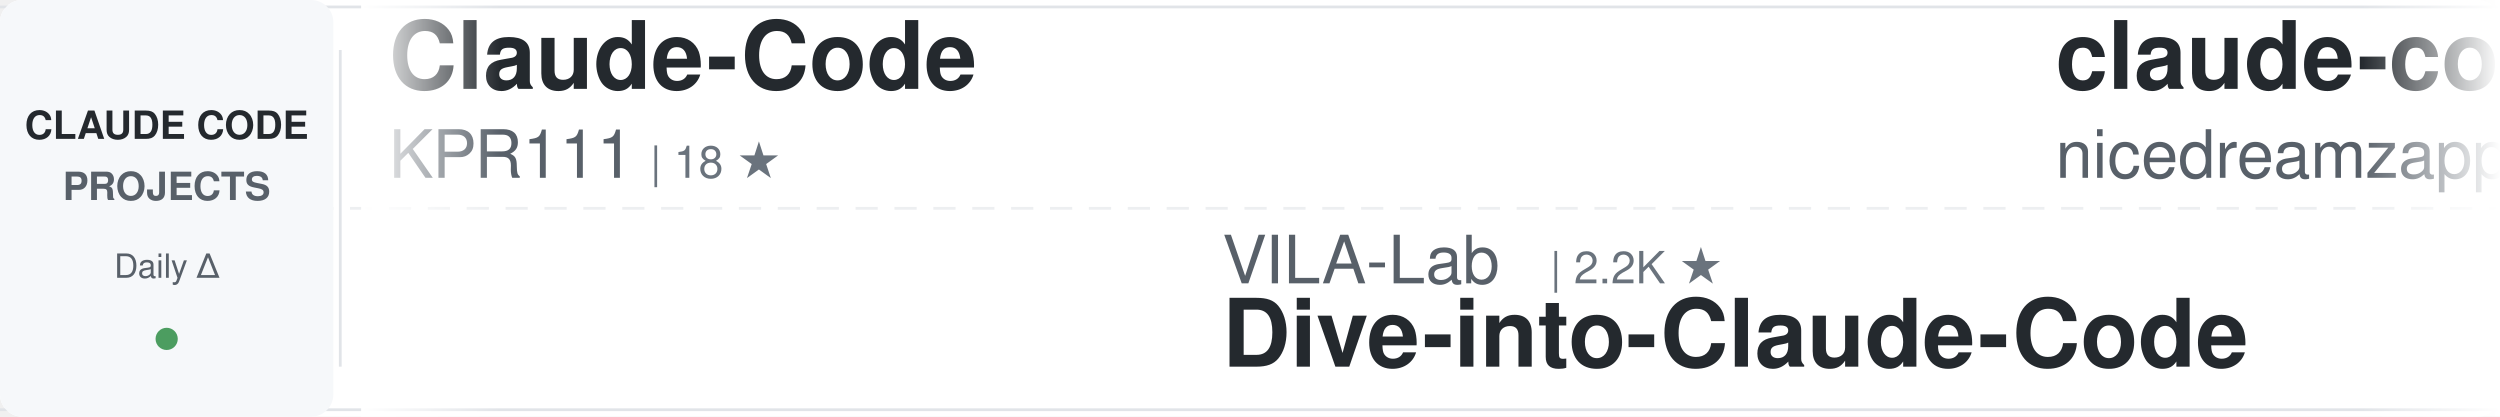
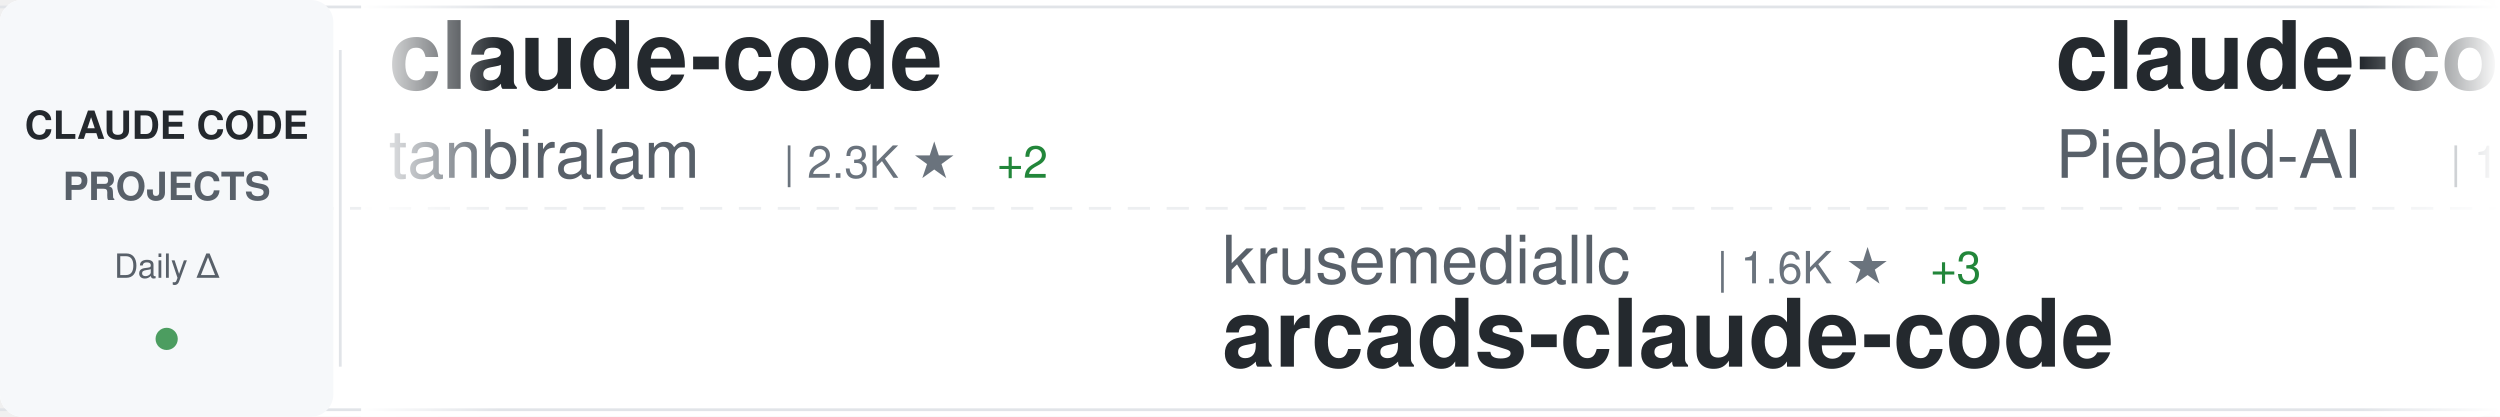
<svg xmlns="http://www.w3.org/2000/svg" width="900" height="150">
  <defs>
    <linearGradient id="awesomeLeftFade" x1="0%" y1="0%" x2="100%" y2="0%">
      <stop offset="0%" style="stop-color:#ffffff;stop-opacity:1" />
      <stop offset="100%" style="stop-color:#ffffff;stop-opacity:0" />
    </linearGradient>
    <linearGradient id="awesomeRightFade" x1="0%" y1="0%" x2="100%" y2="0%">
      <stop offset="0%" style="stop-color:#ffffff;stop-opacity:0" />
      <stop offset="100%" style="stop-color:#ffffff;stop-opacity:1" />
    </linearGradient>
  </defs>
  <rect width="900" height="150" fill="#ffffff" rx="8" />
  <rect x="0" y="2" width="900" height="1" fill="#e1e4e8" />
  <rect x="0" y="147" width="900" height="1" fill="#e1e4e8" />
  <line x1="0" y1="75" x2="900" y2="75" stroke="#e1e4e8" stroke-width="1" stroke-dasharray="8 6" opacity="0.6" />
  <rect x="0" y="0" width="120" height="150" fill="#f6f8fa" rx="8" />
  <text x="60" y="50" font-family="-apple-system, BlinkMacSystemFont, 'Segoe UI', Helvetica, Arial, sans-serif" font-size="14" font-weight="600" fill="#24292e" text-anchor="middle">CLAUDE CODE</text>
  <text x="60" y="72" font-family="-apple-system, BlinkMacSystemFont, 'Segoe UI', Helvetica, Arial, sans-serif" font-size="14" font-weight="600" fill="#586069" text-anchor="middle">PROJECTS</text>
  <text x="60" y="100" font-family="-apple-system, BlinkMacSystemFont, 'Segoe UI', Helvetica, Arial, sans-serif" font-size="12" font-weight="500" fill="#586069" text-anchor="middle">Daily Δ</text>
  <circle cx="60" cy="122" r="4" fill="#22863a" opacity="0.8" />
  <rect x="122" y="18" width="1" height="114" fill="#e1e4e8" />
  <clipPath id="awesomeTickerClip">
    <rect x="130" y="0" width="770" height="150" />
  </clipPath>
  <g clip-path="url(#awesomeTickerClip)">
    <g id="awesomeTickerItems">
      <animateTransform attributeName="transform" attributeType="XML" type="translate" from="0 0" to="-3000 0" dur="54s" repeatCount="indefinite" />
      <g transform="translate(0, 0)">
-         <text x="140" y="32" font-family="-apple-system, BlinkMacSystemFont, 'Segoe UI', Helvetica, Arial, sans-serif" font-size="34" font-weight="600" fill="#24292e">Claude-Code</text>
-         <text x="140" y="64" font-family="-apple-system, BlinkMacSystemFont, 'Segoe UI', Helvetica, Arial, sans-serif" font-size="24" font-weight="400" fill="#586069">KPR111</text>
-         <text x="234" y="64" font-family="-apple-system, BlinkMacSystemFont, 'Segoe UI', Helvetica, Arial, sans-serif" font-size="16" font-weight="500" fill="#6a737d">| 18 ★</text>
+         <text x="140" y="32" font-family="-apple-system, BlinkMacSystemFont, 'Segoe UI', Helvetica, Arial, sans-serif" font-size="34" font-weight="600" fill="#24292e">claude-code</text>
+         <text x="140" y="64" font-family="-apple-system, BlinkMacSystemFont, 'Segoe UI', Helvetica, Arial, sans-serif" font-size="24" font-weight="400" fill="#586069">tanbiralam</text>
+         <text x="282" y="64" font-family="-apple-system, BlinkMacSystemFont, 'Segoe UI', Helvetica, Arial, sans-serif" font-size="16" font-weight="500" fill="#6a737d">| 2.3K ★</text>
+         <text x="359" y="64" font-family="-apple-system, BlinkMacSystemFont, 'Segoe UI', Helvetica, Arial, sans-serif" font-size="16" font-weight="500" fill="#22863a"> +2</text>
      </g>
      <g transform="translate(300, 0)">
-         <text x="140" y="102" font-family="-apple-system, BlinkMacSystemFont, 'Segoe UI', Helvetica, Arial, sans-serif" font-size="24" font-weight="400" fill="#586069">VILA-Lab</text>
-         <text x="258" y="102" font-family="-apple-system, BlinkMacSystemFont, 'Segoe UI', Helvetica, Arial, sans-serif" font-size="16" font-weight="500" fill="#6a737d">| 2.2K ★</text>
-         <text x="140" y="132" font-family="-apple-system, BlinkMacSystemFont, 'Segoe UI', Helvetica, Arial, sans-serif" font-size="34" font-weight="600" fill="#24292e">Dive-into-Claude-Code</text>
+         <text x="140" y="102" font-family="-apple-system, BlinkMacSystemFont, 'Segoe UI', Helvetica, Arial, sans-serif" font-size="24" font-weight="400" fill="#586069">krusemediallc</text>
+         <text x="318" y="102" font-family="-apple-system, BlinkMacSystemFont, 'Segoe UI', Helvetica, Arial, sans-serif" font-size="16" font-weight="500" fill="#6a737d">| 1.6K ★</text>
+         <text x="395" y="102" font-family="-apple-system, BlinkMacSystemFont, 'Segoe UI', Helvetica, Arial, sans-serif" font-size="16" font-weight="500" fill="#22863a"> +3</text>
+         <text x="140" y="132" font-family="-apple-system, BlinkMacSystemFont, 'Segoe UI', Helvetica, Arial, sans-serif" font-size="34" font-weight="600" fill="#24292e">arcads-claude-code</text>
      </g>
      <g transform="translate(600, 0)">
-         <text x="140" y="32" font-family="-apple-system, BlinkMacSystemFont, 'Segoe UI', Helvetica, Arial, sans-serif" font-size="34" font-weight="600" fill="#24292e">claude-code-local</text>
-         <text x="140" y="64" font-family="-apple-system, BlinkMacSystemFont, 'Segoe UI', Helvetica, Arial, sans-serif" font-size="24" font-weight="400" fill="#586069">nicedreamzapp</text>
-         <text x="318" y="64" font-family="-apple-system, BlinkMacSystemFont, 'Segoe UI', Helvetica, Arial, sans-serif" font-size="16" font-weight="500" fill="#6a737d">| 3.4K ★</text>
+         <text x="140" y="32" font-family="-apple-system, BlinkMacSystemFont, 'Segoe UI', Helvetica, Arial, sans-serif" font-size="34" font-weight="600" fill="#24292e">claude-code-system-promp...</text>
+         <text x="140" y="64" font-family="-apple-system, BlinkMacSystemFont, 'Segoe UI', Helvetica, Arial, sans-serif" font-size="24" font-weight="400" fill="#586069">Piebald-AI</text>
+         <text x="282" y="64" font-family="-apple-system, BlinkMacSystemFont, 'Segoe UI', Helvetica, Arial, sans-serif" font-size="16" font-weight="500" fill="#6a737d">| 12.9K ★</text>
+         <text x="368" y="64" font-family="-apple-system, BlinkMacSystemFont, 'Segoe UI', Helvetica, Arial, sans-serif" font-size="16" font-weight="500" fill="#22863a"> +1</text>
      </g>
      <g transform="translate(900, 0)">
-         <text x="140" y="102" font-family="-apple-system, BlinkMacSystemFont, 'Segoe UI', Helvetica, Arial, sans-serif" font-size="24" font-weight="400" fill="#586069">hangsman</text>
-         <text x="258" y="102" font-family="-apple-system, BlinkMacSystemFont, 'Segoe UI', Helvetica, Arial, sans-serif" font-size="16" font-weight="500" fill="#6a737d">| 798 ★</text>
-         <text x="140" y="132" font-family="-apple-system, BlinkMacSystemFont, 'Segoe UI', Helvetica, Arial, sans-serif" font-size="34" font-weight="600" fill="#24292e">claude-code-source</text>
+         <text x="140" y="102" font-family="-apple-system, BlinkMacSystemFont, 'Segoe UI', Helvetica, Arial, sans-serif" font-size="24" font-weight="400" fill="#586069">zebbern</text>
+         <text x="246" y="102" font-family="-apple-system, BlinkMacSystemFont, 'Segoe UI', Helvetica, Arial, sans-serif" font-size="16" font-weight="500" fill="#6a737d">| 4.7K ★</text>
+         <text x="140" y="132" font-family="-apple-system, BlinkMacSystemFont, 'Segoe UI', Helvetica, Arial, sans-serif" font-size="34" font-weight="600" fill="#24292e">claude-code-guide</text>
      </g>
      <g transform="translate(1200, 0)">
-         <text x="140" y="32" font-family="-apple-system, BlinkMacSystemFont, 'Segoe UI', Helvetica, Arial, sans-serif" font-size="34" font-weight="600" fill="#24292e">claude-code</text>
-         <text x="140" y="64" font-family="-apple-system, BlinkMacSystemFont, 'Segoe UI', Helvetica, Arial, sans-serif" font-size="24" font-weight="400" fill="#586069">RishabhK103</text>
-         <text x="294" y="64" font-family="-apple-system, BlinkMacSystemFont, 'Segoe UI', Helvetica, Arial, sans-serif" font-size="16" font-weight="500" fill="#6a737d">| 107 ★</text>
+         <text x="140" y="32" font-family="-apple-system, BlinkMacSystemFont, 'Segoe UI', Helvetica, Arial, sans-serif" font-size="34" font-weight="600" fill="#24292e">claude-code-best-practic...</text>
+         <text x="140" y="64" font-family="-apple-system, BlinkMacSystemFont, 'Segoe UI', Helvetica, Arial, sans-serif" font-size="24" font-weight="400" fill="#586069">shanraisshan</text>
+         <text x="306" y="64" font-family="-apple-system, BlinkMacSystemFont, 'Segoe UI', Helvetica, Arial, sans-serif" font-size="16" font-weight="500" fill="#6a737d">| 67.4K ★</text>
+         <text x="392" y="64" font-family="-apple-system, BlinkMacSystemFont, 'Segoe UI', Helvetica, Arial, sans-serif" font-size="16" font-weight="500" fill="#22863a"> +28</text>
      </g>
      <g transform="translate(1500, 0)">
-         <text x="140" y="102" font-family="-apple-system, BlinkMacSystemFont, 'Segoe UI', Helvetica, Arial, sans-serif" font-size="24" font-weight="400" fill="#586069">anthropics</text>
-         <text x="282" y="102" font-family="-apple-system, BlinkMacSystemFont, 'Segoe UI', Helvetica, Arial, sans-serif" font-size="16" font-weight="500" fill="#6a737d">| 6.3K ★</text>
-         <text x="359" y="102" font-family="-apple-system, BlinkMacSystemFont, 'Segoe UI', Helvetica, Arial, sans-serif" font-size="16" font-weight="500" fill="#22863a"> +5</text>
-         <text x="140" y="132" font-family="-apple-system, BlinkMacSystemFont, 'Segoe UI', Helvetica, Arial, sans-serif" font-size="34" font-weight="600" fill="#24292e">claude-code-security-rev...</text>
+         <text x="140" y="102" font-family="-apple-system, BlinkMacSystemFont, 'Segoe UI', Helvetica, Arial, sans-serif" font-size="24" font-weight="400" fill="#586069">fuergaosi233</text>
+         <text x="306" y="102" font-family="-apple-system, BlinkMacSystemFont, 'Segoe UI', Helvetica, Arial, sans-serif" font-size="16" font-weight="500" fill="#6a737d">| 2.8K ★</text>
+         <text x="140" y="132" font-family="-apple-system, BlinkMacSystemFont, 'Segoe UI', Helvetica, Arial, sans-serif" font-size="34" font-weight="600" fill="#24292e">claude-code-proxy</text>
      </g>
      <g transform="translate(1800, 0)">
-         <text x="140" y="32" font-family="-apple-system, BlinkMacSystemFont, 'Segoe UI', Helvetica, Arial, sans-serif" font-size="34" font-weight="600" fill="#24292e">claude-code-engineering</text>
-         <text x="140" y="64" font-family="-apple-system, BlinkMacSystemFont, 'Segoe UI', Helvetica, Arial, sans-serif" font-size="24" font-weight="400" fill="#586069">huangjia2019</text>
-         <text x="306" y="64" font-family="-apple-system, BlinkMacSystemFont, 'Segoe UI', Helvetica, Arial, sans-serif" font-size="16" font-weight="500" fill="#6a737d">| 1.1K ★</text>
-         <text x="383" y="64" font-family="-apple-system, BlinkMacSystemFont, 'Segoe UI', Helvetica, Arial, sans-serif" font-size="16" font-weight="500" fill="#22863a"> +1</text>
+         <text x="140" y="32" font-family="-apple-system, BlinkMacSystemFont, 'Segoe UI', Helvetica, Arial, sans-serif" font-size="34" font-weight="600" fill="#24292e">Claude-Code-Game-Studios</text>
+         <text x="140" y="64" font-family="-apple-system, BlinkMacSystemFont, 'Segoe UI', Helvetica, Arial, sans-serif" font-size="24" font-weight="400" fill="#586069">Donchitos</text>
+         <text x="270" y="64" font-family="-apple-system, BlinkMacSystemFont, 'Segoe UI', Helvetica, Arial, sans-serif" font-size="16" font-weight="500" fill="#6a737d">| 26.2K ★</text>
+         <text x="356" y="64" font-family="-apple-system, BlinkMacSystemFont, 'Segoe UI', Helvetica, Arial, sans-serif" font-size="16" font-weight="500" fill="#22863a"> +42</text>
      </g>
      <g transform="translate(2100, 0)">
-         <text x="140" y="102" font-family="-apple-system, BlinkMacSystemFont, 'Segoe UI', Helvetica, Arial, sans-serif" font-size="24" font-weight="400" fill="#586069">repowise-dev</text>
-         <text x="306" y="102" font-family="-apple-system, BlinkMacSystemFont, 'Segoe UI', Helvetica, Arial, sans-serif" font-size="16" font-weight="500" fill="#6a737d">| 1.2K ★</text>
-         <text x="140" y="132" font-family="-apple-system, BlinkMacSystemFont, 'Segoe UI', Helvetica, Arial, sans-serif" font-size="34" font-weight="600" fill="#24292e">claude-code-prompts</text>
+         <text x="140" y="102" font-family="-apple-system, BlinkMacSystemFont, 'Segoe UI', Helvetica, Arial, sans-serif" font-size="24" font-weight="400" fill="#586069">ding113</text>
+         <text x="246" y="102" font-family="-apple-system, BlinkMacSystemFont, 'Segoe UI', Helvetica, Arial, sans-serif" font-size="16" font-weight="500" fill="#6a737d">| 3.4K ★</text>
+         <text x="323" y="102" font-family="-apple-system, BlinkMacSystemFont, 'Segoe UI', Helvetica, Arial, sans-serif" font-size="16" font-weight="500" fill="#22863a"> +1</text>
+         <text x="140" y="132" font-family="-apple-system, BlinkMacSystemFont, 'Segoe UI', Helvetica, Arial, sans-serif" font-size="34" font-weight="600" fill="#24292e">claude-code-hub</text>
      </g>
      <g transform="translate(2400, 0)">
-         <text x="140" y="32" font-family="-apple-system, BlinkMacSystemFont, 'Segoe UI', Helvetica, Arial, sans-serif" font-size="34" font-weight="600" fill="#24292e">claude-code-proxy</text>
-         <text x="140" y="64" font-family="-apple-system, BlinkMacSystemFont, 'Segoe UI', Helvetica, Arial, sans-serif" font-size="24" font-weight="400" fill="#586069">1rgs</text>
-         <text x="210" y="64" font-family="-apple-system, BlinkMacSystemFont, 'Segoe UI', Helvetica, Arial, sans-serif" font-size="16" font-weight="500" fill="#6a737d">| 3.8K ★</text>
+         <text x="140" y="32" font-family="-apple-system, BlinkMacSystemFont, 'Segoe UI', Helvetica, Arial, sans-serif" font-size="34" font-weight="600" fill="#24292e">everything-claude-code</text>
+         <text x="140" y="64" font-family="-apple-system, BlinkMacSystemFont, 'Segoe UI', Helvetica, Arial, sans-serif" font-size="24" font-weight="400" fill="#586069">WorldFlowAI</text>
+         <text x="294" y="64" font-family="-apple-system, BlinkMacSystemFont, 'Segoe UI', Helvetica, Arial, sans-serif" font-size="16" font-weight="500" fill="#6a737d">| 4.5K ★</text>
+         <text x="371" y="64" font-family="-apple-system, BlinkMacSystemFont, 'Segoe UI', Helvetica, Arial, sans-serif" font-size="16" font-weight="500" fill="#22863a"> +29</text>
      </g>
      <g transform="translate(2700, 0)">
-         <text x="140" y="102" font-family="-apple-system, BlinkMacSystemFont, 'Segoe UI', Helvetica, Arial, sans-serif" font-size="24" font-weight="400" fill="#586069">Yeachan-Heo</text>
-         <text x="294" y="102" font-family="-apple-system, BlinkMacSystemFont, 'Segoe UI', Helvetica, Arial, sans-serif" font-size="16" font-weight="500" fill="#6a737d">| 39.8K ★</text>
-         <text x="380" y="102" font-family="-apple-system, BlinkMacSystemFont, 'Segoe UI', Helvetica, Arial, sans-serif" font-size="16" font-weight="500" fill="#22863a"> +8</text>
-         <text x="140" y="132" font-family="-apple-system, BlinkMacSystemFont, 'Segoe UI', Helvetica, Arial, sans-serif" font-size="34" font-weight="600" fill="#24292e">oh-my-claudecode</text>
+         <text x="140" y="102" font-family="-apple-system, BlinkMacSystemFont, 'Segoe UI', Helvetica, Arial, sans-serif" font-size="24" font-weight="400" fill="#586069">musistudio</text>
+         <text x="282" y="102" font-family="-apple-system, BlinkMacSystemFont, 'Segoe UI', Helvetica, Arial, sans-serif" font-size="16" font-weight="500" fill="#6a737d">| 37.6K ★</text>
+         <text x="368" y="102" font-family="-apple-system, BlinkMacSystemFont, 'Segoe UI', Helvetica, Arial, sans-serif" font-size="16" font-weight="500" fill="#22863a"> +1</text>
+         <text x="140" y="132" font-family="-apple-system, BlinkMacSystemFont, 'Segoe UI', Helvetica, Arial, sans-serif" font-size="34" font-weight="600" fill="#24292e">claude-code-router</text>
      </g>
      <g transform="translate(3000, 0)">
-         <text x="140" y="32" font-family="-apple-system, BlinkMacSystemFont, 'Segoe UI', Helvetica, Arial, sans-serif" font-size="34" font-weight="600" fill="#24292e">Claude-Code</text>
-         <text x="140" y="64" font-family="-apple-system, BlinkMacSystemFont, 'Segoe UI', Helvetica, Arial, sans-serif" font-size="24" font-weight="400" fill="#586069">KPR111</text>
-         <text x="234" y="64" font-family="-apple-system, BlinkMacSystemFont, 'Segoe UI', Helvetica, Arial, sans-serif" font-size="16" font-weight="500" fill="#6a737d">| 18 ★</text>
+         <text x="140" y="32" font-family="-apple-system, BlinkMacSystemFont, 'Segoe UI', Helvetica, Arial, sans-serif" font-size="34" font-weight="600" fill="#24292e">claude-code</text>
+         <text x="140" y="64" font-family="-apple-system, BlinkMacSystemFont, 'Segoe UI', Helvetica, Arial, sans-serif" font-size="24" font-weight="400" fill="#586069">tanbiralam</text>
+         <text x="282" y="64" font-family="-apple-system, BlinkMacSystemFont, 'Segoe UI', Helvetica, Arial, sans-serif" font-size="16" font-weight="500" fill="#6a737d">| 2.3K ★</text>
+         <text x="359" y="64" font-family="-apple-system, BlinkMacSystemFont, 'Segoe UI', Helvetica, Arial, sans-serif" font-size="16" font-weight="500" fill="#22863a"> +2</text>
      </g>
      <g transform="translate(3300, 0)">
-         <text x="140" y="102" font-family="-apple-system, BlinkMacSystemFont, 'Segoe UI', Helvetica, Arial, sans-serif" font-size="24" font-weight="400" fill="#586069">VILA-Lab</text>
-         <text x="258" y="102" font-family="-apple-system, BlinkMacSystemFont, 'Segoe UI', Helvetica, Arial, sans-serif" font-size="16" font-weight="500" fill="#6a737d">| 2.2K ★</text>
-         <text x="140" y="132" font-family="-apple-system, BlinkMacSystemFont, 'Segoe UI', Helvetica, Arial, sans-serif" font-size="34" font-weight="600" fill="#24292e">Dive-into-Claude-Code</text>
+         <text x="140" y="102" font-family="-apple-system, BlinkMacSystemFont, 'Segoe UI', Helvetica, Arial, sans-serif" font-size="24" font-weight="400" fill="#586069">krusemediallc</text>
+         <text x="318" y="102" font-family="-apple-system, BlinkMacSystemFont, 'Segoe UI', Helvetica, Arial, sans-serif" font-size="16" font-weight="500" fill="#6a737d">| 1.6K ★</text>
+         <text x="395" y="102" font-family="-apple-system, BlinkMacSystemFont, 'Segoe UI', Helvetica, Arial, sans-serif" font-size="16" font-weight="500" fill="#22863a"> +3</text>
+         <text x="140" y="132" font-family="-apple-system, BlinkMacSystemFont, 'Segoe UI', Helvetica, Arial, sans-serif" font-size="34" font-weight="600" fill="#24292e">arcads-claude-code</text>
      </g>
      <g transform="translate(3600, 0)">
-         <text x="140" y="32" font-family="-apple-system, BlinkMacSystemFont, 'Segoe UI', Helvetica, Arial, sans-serif" font-size="34" font-weight="600" fill="#24292e">claude-code-local</text>
-         <text x="140" y="64" font-family="-apple-system, BlinkMacSystemFont, 'Segoe UI', Helvetica, Arial, sans-serif" font-size="24" font-weight="400" fill="#586069">nicedreamzapp</text>
-         <text x="318" y="64" font-family="-apple-system, BlinkMacSystemFont, 'Segoe UI', Helvetica, Arial, sans-serif" font-size="16" font-weight="500" fill="#6a737d">| 3.4K ★</text>
+         <text x="140" y="32" font-family="-apple-system, BlinkMacSystemFont, 'Segoe UI', Helvetica, Arial, sans-serif" font-size="34" font-weight="600" fill="#24292e">claude-code-system-promp...</text>
+         <text x="140" y="64" font-family="-apple-system, BlinkMacSystemFont, 'Segoe UI', Helvetica, Arial, sans-serif" font-size="24" font-weight="400" fill="#586069">Piebald-AI</text>
+         <text x="282" y="64" font-family="-apple-system, BlinkMacSystemFont, 'Segoe UI', Helvetica, Arial, sans-serif" font-size="16" font-weight="500" fill="#6a737d">| 12.9K ★</text>
+         <text x="368" y="64" font-family="-apple-system, BlinkMacSystemFont, 'Segoe UI', Helvetica, Arial, sans-serif" font-size="16" font-weight="500" fill="#22863a"> +1</text>
      </g>
      <g transform="translate(3900, 0)">
-         <text x="140" y="102" font-family="-apple-system, BlinkMacSystemFont, 'Segoe UI', Helvetica, Arial, sans-serif" font-size="24" font-weight="400" fill="#586069">hangsman</text>
-         <text x="258" y="102" font-family="-apple-system, BlinkMacSystemFont, 'Segoe UI', Helvetica, Arial, sans-serif" font-size="16" font-weight="500" fill="#6a737d">| 798 ★</text>
-         <text x="140" y="132" font-family="-apple-system, BlinkMacSystemFont, 'Segoe UI', Helvetica, Arial, sans-serif" font-size="34" font-weight="600" fill="#24292e">claude-code-source</text>
+         <text x="140" y="102" font-family="-apple-system, BlinkMacSystemFont, 'Segoe UI', Helvetica, Arial, sans-serif" font-size="24" font-weight="400" fill="#586069">zebbern</text>
+         <text x="246" y="102" font-family="-apple-system, BlinkMacSystemFont, 'Segoe UI', Helvetica, Arial, sans-serif" font-size="16" font-weight="500" fill="#6a737d">| 4.7K ★</text>
+         <text x="140" y="132" font-family="-apple-system, BlinkMacSystemFont, 'Segoe UI', Helvetica, Arial, sans-serif" font-size="34" font-weight="600" fill="#24292e">claude-code-guide</text>
      </g>
    </g>
  </g>
  <rect x="130" y="0" width="50" height="150" fill="url(#awesomeLeftFade)" />
  <rect x="850" y="0" width="50" height="150" fill="url(#awesomeRightFade)" />
</svg>
